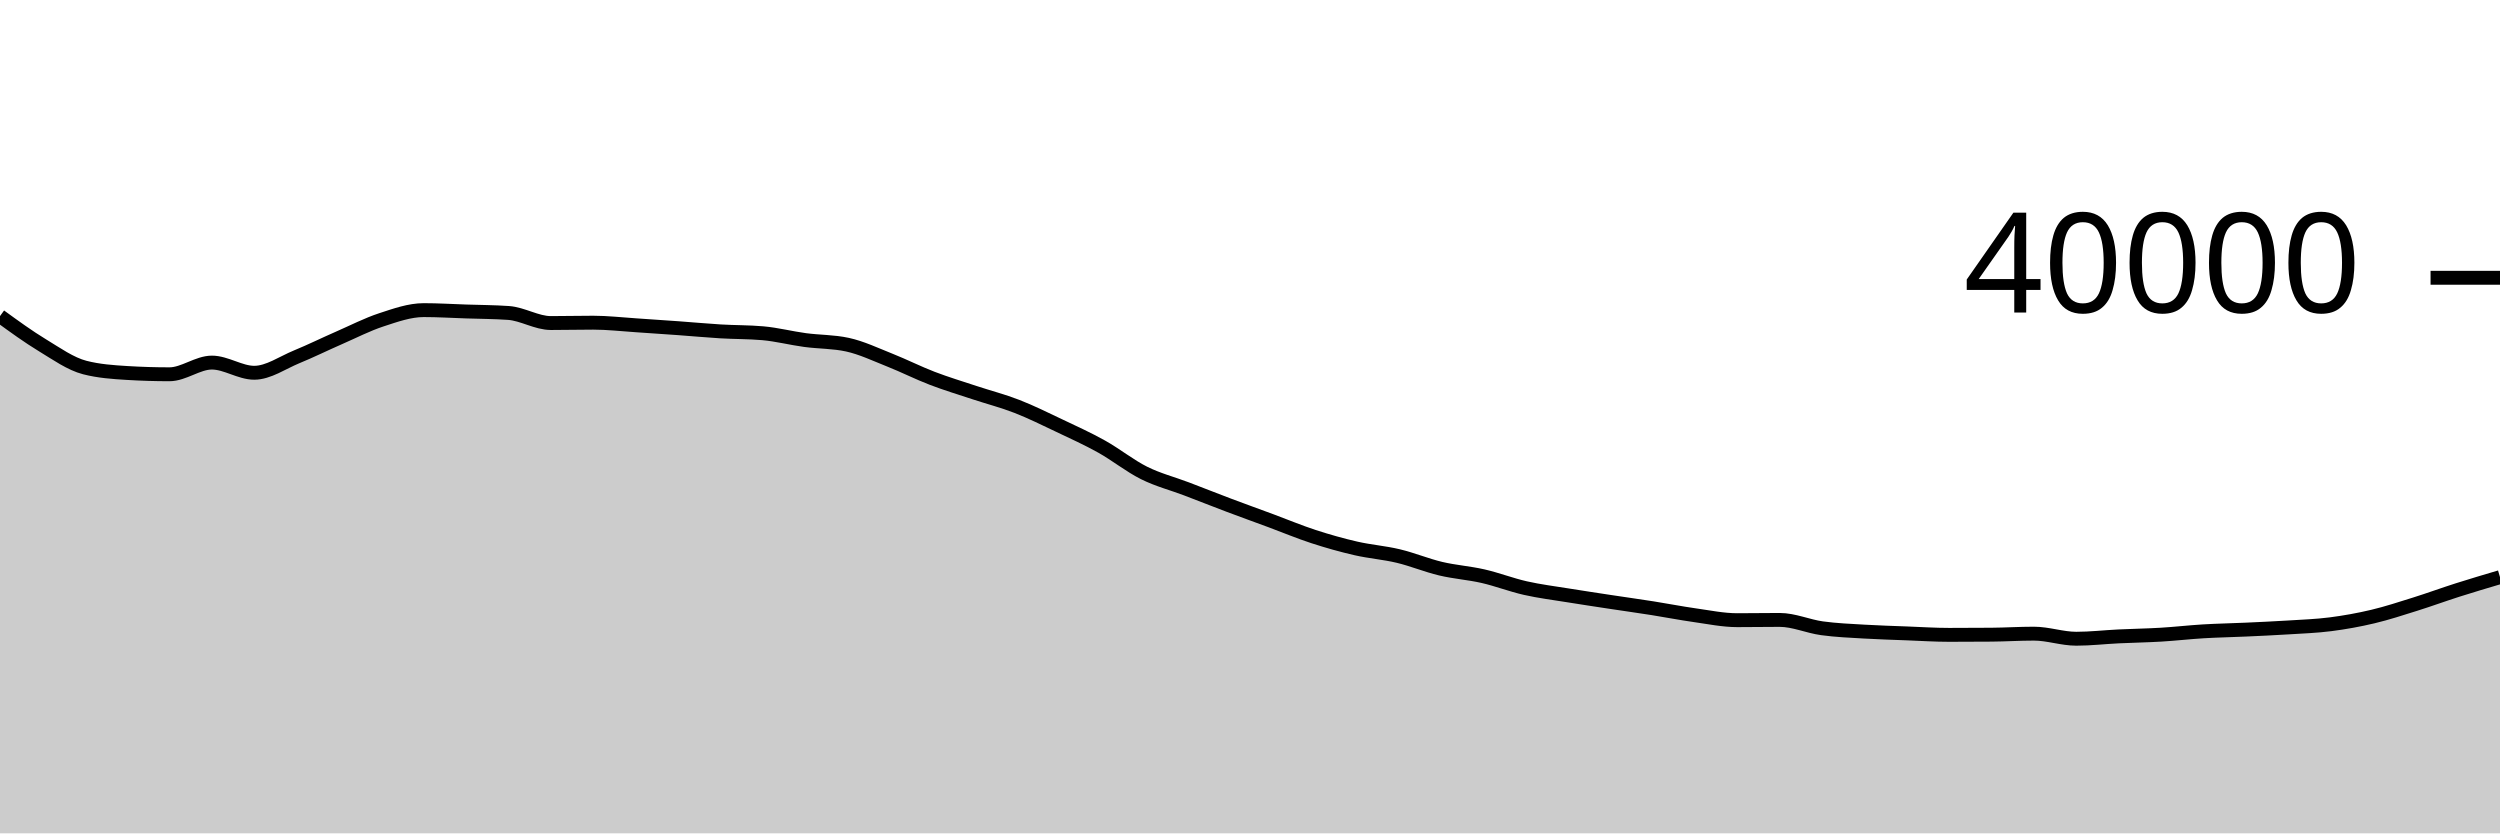
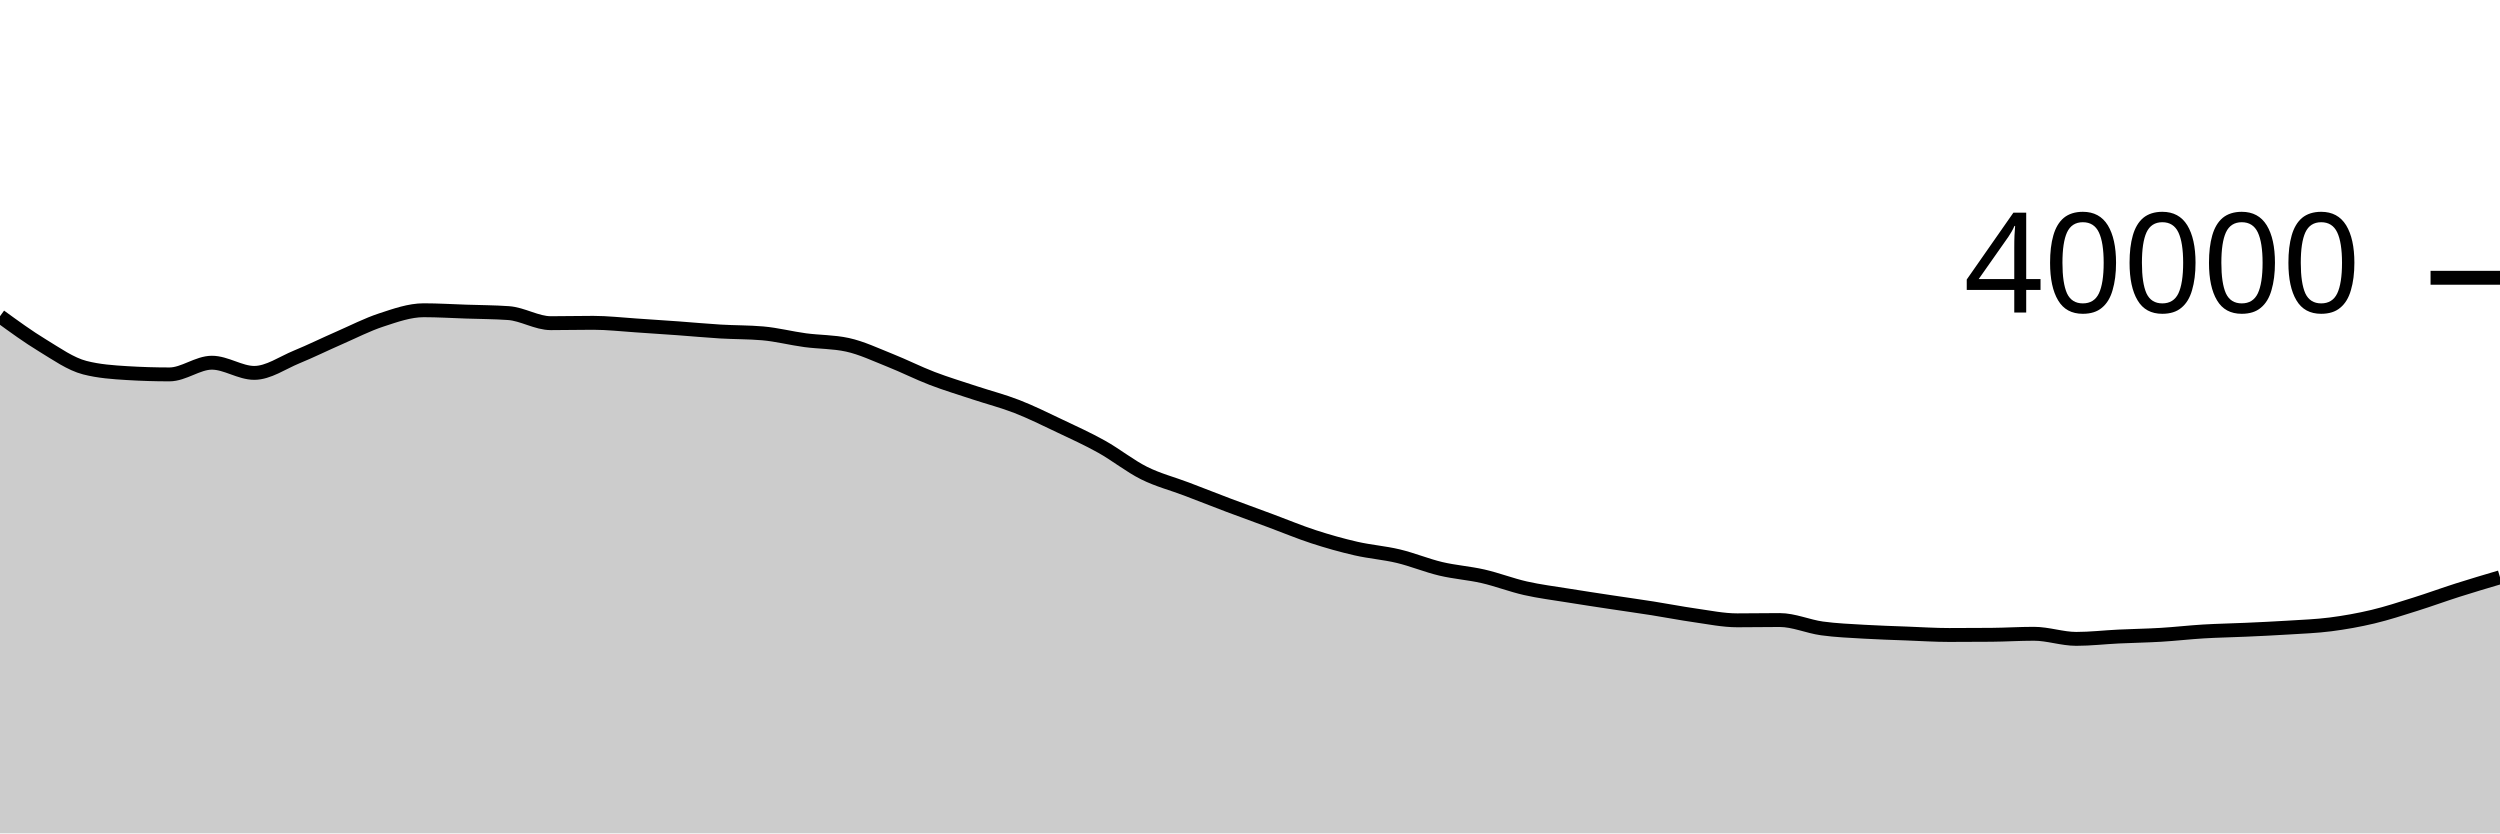
<svg xmlns="http://www.w3.org/2000/svg" viewBox="0 0 180 60">
  <g transform="translate(0,20)">
-     <path class="area" fill="rgba(0, 0, 0, 0.2)" d="M0,2.759C1.017,3.499,2.034,4.239,3.051,4.856C4.068,5.473,5.085,6.2,6.102,6.462C7.119,6.724,8.136,6.793,9.153,6.855C10.169,6.917,11.186,6.948,12.203,6.948C13.22,6.948,14.237,6.106,15.254,6.106C16.271,6.106,17.288,6.839,18.305,6.839C19.322,6.839,20.339,6.111,21.356,5.693C22.373,5.275,23.39,4.773,24.407,4.329C25.424,3.885,26.441,3.36,27.458,3.027C28.475,2.694,29.492,2.329,30.508,2.329C31.525,2.329,32.542,2.392,33.559,2.426C34.576,2.46,35.593,2.462,36.61,2.533C37.627,2.604,38.644,3.259,39.661,3.259C40.678,3.259,41.695,3.233,42.712,3.233C43.729,3.233,44.746,3.352,45.763,3.418C46.78,3.484,47.797,3.555,48.814,3.628C49.831,3.701,50.847,3.798,51.864,3.859C52.881,3.92,53.898,3.904,54.915,3.993C55.932,4.082,56.949,4.347,57.966,4.484C58.983,4.621,60,4.595,61.017,4.817C62.034,5.039,63.051,5.526,64.068,5.929C65.085,6.333,66.102,6.848,67.119,7.238C68.136,7.628,69.153,7.933,70.169,8.27C71.186,8.607,72.203,8.866,73.22,9.262C74.237,9.658,75.254,10.164,76.271,10.646C77.288,11.129,78.305,11.589,79.322,12.157C80.339,12.725,81.356,13.545,82.373,14.052C83.39,14.559,84.407,14.812,85.424,15.199C86.441,15.586,87.458,15.991,88.475,16.375C89.492,16.758,90.508,17.123,91.525,17.5C92.542,17.877,93.559,18.304,94.576,18.635C95.593,18.966,96.61,19.253,97.627,19.486C98.644,19.719,99.661,19.792,100.678,20.035C101.695,20.278,102.712,20.703,103.729,20.945C104.746,21.187,105.763,21.252,106.78,21.485C107.797,21.718,108.814,22.114,109.831,22.344C110.847,22.574,111.864,22.699,112.881,22.864C113.898,23.029,114.915,23.181,115.932,23.336C116.949,23.491,117.966,23.632,118.983,23.792C120,23.952,121.017,24.154,122.034,24.297C123.051,24.441,124.068,24.653,125.085,24.653C126.102,24.653,127.119,24.634,128.136,24.634C129.153,24.634,130.169,25.096,131.186,25.236C132.203,25.376,133.22,25.415,134.237,25.476C135.254,25.537,136.271,25.565,137.288,25.604C138.305,25.643,139.322,25.71,140.339,25.71C141.356,25.71,142.373,25.706,143.39,25.697C144.407,25.688,145.424,25.623,146.441,25.623C147.458,25.623,148.475,25.989,149.492,25.989C150.508,25.989,151.525,25.869,152.542,25.82C153.559,25.771,154.576,25.757,155.593,25.696C156.61,25.635,157.627,25.517,158.644,25.456C159.661,25.395,160.678,25.379,161.695,25.332C162.712,25.285,163.729,25.24,164.746,25.176C165.763,25.112,166.78,25.078,167.797,24.947C168.814,24.816,169.831,24.634,170.847,24.392C171.864,24.15,172.881,23.816,173.898,23.497C174.915,23.178,175.932,22.804,176.949,22.48C177.966,22.156,178.983,21.855,180,21.554L180,40C178.983,40,177.966,40,176.949,40C175.932,40,174.915,40,173.898,40C172.881,40,171.864,40,170.847,40C169.831,40,168.814,40,167.797,40C166.78,40,165.763,40,164.746,40C163.729,40,162.712,40,161.695,40C160.678,40,159.661,40,158.644,40C157.627,40,156.61,40,155.593,40C154.576,40,153.559,40,152.542,40C151.525,40,150.508,40,149.492,40C148.475,40,147.458,40,146.441,40C145.424,40,144.407,40,143.39,40C142.373,40,141.356,40,140.339,40C139.322,40,138.305,40,137.288,40C136.271,40,135.254,40,134.237,40C133.22,40,132.203,40,131.186,40C130.169,40,129.153,40,128.136,40C127.119,40,126.102,40,125.085,40C124.068,40,123.051,40,122.034,40C121.017,40,120,40,118.983,40C117.966,40,116.949,40,115.932,40C114.915,40,113.898,40,112.881,40C111.864,40,110.847,40,109.831,40C108.814,40,107.797,40,106.78,40C105.763,40,104.746,40,103.729,40C102.712,40,101.695,40,100.678,40C99.661,40,98.644,40,97.627,40C96.61,40,95.593,40,94.576,40C93.559,40,92.542,40,91.525,40C90.508,40,89.492,40,88.475,40C87.458,40,86.441,40,85.424,40C84.407,40,83.39,40,82.373,40C81.356,40,80.339,40,79.322,40C78.305,40,77.288,40,76.271,40C75.254,40,74.237,40,73.22,40C72.203,40,71.186,40,70.169,40C69.153,40,68.136,40,67.119,40C66.102,40,65.085,40,64.068,40C63.051,40,62.034,40,61.017,40C60,40,58.983,40,57.966,40C56.949,40,55.932,40,54.915,40C53.898,40,52.881,40,51.864,40C50.847,40,49.831,40,48.814,40C47.797,40,46.78,40,45.763,40C44.746,40,43.729,40,42.712,40C41.695,40,40.678,40,39.661,40C38.644,40,37.627,40,36.61,40C35.593,40,34.576,40,33.559,40C32.542,40,31.525,40,30.508,40C29.492,40,28.475,40,27.458,40C26.441,40,25.424,40,24.407,40C23.39,40,22.373,40,21.356,40C20.339,40,19.322,40,18.305,40C17.288,40,16.271,40,15.254,40C14.237,40,13.22,40,12.203,40C11.186,40,10.169,40,9.153,40C8.136,40,7.119,40,6.102,40C5.085,40,4.068,40,3.051,40C2.034,40,1.017,40,0,40Z" />
-     <path class="line" stroke="black" fill="none" d="M0,2.759C1.017,3.499,2.034,4.239,3.051,4.856C4.068,5.473,5.085,6.2,6.102,6.462C7.119,6.724,8.136,6.793,9.153,6.855C10.169,6.917,11.186,6.948,12.203,6.948C13.22,6.948,14.237,6.106,15.254,6.106C16.271,6.106,17.288,6.839,18.305,6.839C19.322,6.839,20.339,6.111,21.356,5.693C22.373,5.275,23.39,4.773,24.407,4.329C25.424,3.885,26.441,3.36,27.458,3.027C28.475,2.694,29.492,2.329,30.508,2.329C31.525,2.329,32.542,2.392,33.559,2.426C34.576,2.46,35.593,2.462,36.61,2.533C37.627,2.604,38.644,3.259,39.661,3.259C40.678,3.259,41.695,3.233,42.712,3.233C43.729,3.233,44.746,3.352,45.763,3.418C46.78,3.484,47.797,3.555,48.814,3.628C49.831,3.701,50.847,3.798,51.864,3.859C52.881,3.92,53.898,3.904,54.915,3.993C55.932,4.082,56.949,4.347,57.966,4.484C58.983,4.621,60,4.595,61.017,4.817C62.034,5.039,63.051,5.526,64.068,5.929C65.085,6.333,66.102,6.848,67.119,7.238C68.136,7.628,69.153,7.933,70.169,8.27C71.186,8.607,72.203,8.866,73.22,9.262C74.237,9.658,75.254,10.164,76.271,10.646C77.288,11.129,78.305,11.589,79.322,12.157C80.339,12.725,81.356,13.545,82.373,14.052C83.39,14.559,84.407,14.812,85.424,15.199C86.441,15.586,87.458,15.991,88.475,16.375C89.492,16.758,90.508,17.123,91.525,17.5C92.542,17.877,93.559,18.304,94.576,18.635C95.593,18.966,96.61,19.253,97.627,19.486C98.644,19.719,99.661,19.792,100.678,20.035C101.695,20.278,102.712,20.703,103.729,20.945C104.746,21.187,105.763,21.252,106.78,21.485C107.797,21.718,108.814,22.114,109.831,22.344C110.847,22.574,111.864,22.699,112.881,22.864C113.898,23.029,114.915,23.181,115.932,23.336C116.949,23.491,117.966,23.632,118.983,23.792C120,23.952,121.017,24.154,122.034,24.297C123.051,24.441,124.068,24.653,125.085,24.653C126.102,24.653,127.119,24.634,128.136,24.634C129.153,24.634,130.169,25.096,131.186,25.236C132.203,25.376,133.22,25.415,134.237,25.476C135.254,25.537,136.271,25.565,137.288,25.604C138.305,25.643,139.322,25.71,140.339,25.71C141.356,25.71,142.373,25.706,143.39,25.697C144.407,25.688,145.424,25.623,146.441,25.623C147.458,25.623,148.475,25.989,149.492,25.989C150.508,25.989,151.525,25.869,152.542,25.82C153.559,25.771,154.576,25.757,155.593,25.696C156.61,25.635,157.627,25.517,158.644,25.456C159.661,25.395,160.678,25.379,161.695,25.332C162.712,25.285,163.729,25.24,164.746,25.176C165.763,25.112,166.78,25.078,167.797,24.947C168.814,24.816,169.831,24.634,170.847,24.392C171.864,24.15,172.881,23.816,173.898,23.497C174.915,23.178,175.932,22.804,176.949,22.48C177.966,22.156,178.983,21.855,180,21.554" />
+     <path class="area" fill="rgba(0, 0, 0, 0.2)" d="M0,2.768C1.017,3.508,2.034,4.249,3.051,4.866C4.068,5.483,5.085,6.209,6.102,6.471C7.119,6.733,8.136,6.802,9.153,6.864C10.169,6.926,11.186,6.957,12.203,6.957C13.22,6.957,14.237,6.115,15.254,6.115C16.271,6.115,17.288,6.848,18.305,6.848C19.322,6.848,20.339,6.12,21.356,5.702C22.373,5.284,23.39,4.782,24.407,4.338C25.424,3.894,26.441,3.369,27.458,3.036C28.475,2.703,29.492,2.338,30.508,2.338C31.525,2.338,32.542,2.402,33.559,2.436C34.576,2.47,35.593,2.472,36.61,2.543C37.627,2.614,38.644,3.268,39.661,3.268C40.678,3.268,41.695,3.243,42.712,3.243C43.729,3.243,44.746,3.362,45.763,3.428C46.78,3.494,47.797,3.564,48.814,3.637C49.831,3.711,50.847,3.808,51.864,3.869C52.881,3.93,53.898,3.913,54.915,4.002C55.932,4.091,56.949,4.356,57.966,4.493C58.983,4.63,60,4.604,61.017,4.826C62.034,5.048,63.051,5.534,64.068,5.938C65.085,6.342,66.102,6.858,67.119,7.248C68.136,7.638,69.153,7.942,70.169,8.279C71.186,8.616,72.203,8.875,73.22,9.271C74.237,9.667,75.254,10.173,76.271,10.655C77.288,11.138,78.305,11.598,79.322,12.166C80.339,12.734,81.356,13.554,82.373,14.061C83.39,14.568,84.407,14.822,85.424,15.209C86.441,15.596,87.458,16,88.475,16.384C89.492,16.767,90.508,17.133,91.525,17.51C92.542,17.887,93.559,18.314,94.576,18.645C95.593,18.976,96.61,19.263,97.627,19.496C98.644,19.729,99.661,19.801,100.678,20.044C101.695,20.287,102.712,20.712,103.729,20.954C104.746,21.196,105.763,21.261,106.78,21.494C107.797,21.727,108.814,22.124,109.831,22.354C110.847,22.584,111.864,22.709,112.881,22.874C113.898,23.039,114.915,23.192,115.932,23.346C116.949,23.501,117.966,23.641,118.983,23.801C120,23.961,121.017,24.162,122.034,24.306C123.051,24.45,124.068,24.663,125.085,24.663C126.102,24.663,127.119,24.643,128.136,24.643C129.153,24.643,130.169,25.106,131.186,25.246C132.203,25.386,133.22,25.424,134.237,25.485C135.254,25.546,136.271,25.574,137.288,25.613C138.305,25.652,139.322,25.719,140.339,25.719C141.356,25.719,142.373,25.715,143.39,25.706C144.407,25.697,145.424,25.632,146.441,25.632C147.458,25.632,148.475,25.999,149.492,25.999C150.508,25.999,151.525,25.879,152.542,25.83C153.559,25.781,154.576,25.767,155.593,25.706C156.61,25.645,157.627,25.526,158.644,25.465C159.661,25.404,160.678,25.389,161.695,25.342C162.712,25.296,163.729,25.25,164.746,25.186C165.763,25.122,166.78,25.087,167.797,24.956C168.814,24.825,169.831,24.644,170.847,24.402C171.864,24.16,172.881,23.825,173.898,23.506C174.915,23.187,175.932,22.813,176.949,22.489C177.966,22.165,178.983,21.865,180,21.564L180,40C178.983,40,177.966,40,176.949,40C175.932,40,174.915,40,173.898,40C172.881,40,171.864,40,170.847,40C169.831,40,168.814,40,167.797,40C166.78,40,165.763,40,164.746,40C163.729,40,162.712,40,161.695,40C160.678,40,159.661,40,158.644,40C157.627,40,156.61,40,155.593,40C154.576,40,153.559,40,152.542,40C151.525,40,150.508,40,149.492,40C148.475,40,147.458,40,146.441,40C145.424,40,144.407,40,143.39,40C142.373,40,141.356,40,140.339,40C139.322,40,138.305,40,137.288,40C136.271,40,135.254,40,134.237,40C133.22,40,132.203,40,131.186,40C130.169,40,129.153,40,128.136,40C127.119,40,126.102,40,125.085,40C124.068,40,123.051,40,122.034,40C121.017,40,120,40,118.983,40C117.966,40,116.949,40,115.932,40C114.915,40,113.898,40,112.881,40C111.864,40,110.847,40,109.831,40C108.814,40,107.797,40,106.78,40C105.763,40,104.746,40,103.729,40C102.712,40,101.695,40,100.678,40C99.661,40,98.644,40,97.627,40C96.61,40,95.593,40,94.576,40C93.559,40,92.542,40,91.525,40C90.508,40,89.492,40,88.475,40C87.458,40,86.441,40,85.424,40C84.407,40,83.39,40,82.373,40C81.356,40,80.339,40,79.322,40C78.305,40,77.288,40,76.271,40C75.254,40,74.237,40,73.22,40C72.203,40,71.186,40,70.169,40C69.153,40,68.136,40,67.119,40C66.102,40,65.085,40,64.068,40C63.051,40,62.034,40,61.017,40C60,40,58.983,40,57.966,40C56.949,40,55.932,40,54.915,40C53.898,40,52.881,40,51.864,40C50.847,40,49.831,40,48.814,40C47.797,40,46.78,40,45.763,40C44.746,40,43.729,40,42.712,40C41.695,40,40.678,40,39.661,40C38.644,40,37.627,40,36.61,40C35.593,40,34.576,40,33.559,40C32.542,40,31.525,40,30.508,40C29.492,40,28.475,40,27.458,40C26.441,40,25.424,40,24.407,40C23.39,40,22.373,40,21.356,40C20.339,40,19.322,40,18.305,40C17.288,40,16.271,40,15.254,40C14.237,40,13.22,40,12.203,40C11.186,40,10.169,40,9.153,40C8.136,40,7.119,40,6.102,40C5.085,40,4.068,40,3.051,40C2.034,40,1.017,40,0,40Z" />
+     <path class="line" stroke="black" fill="none" d="M0,2.768C1.017,3.508,2.034,4.249,3.051,4.866C4.068,5.483,5.085,6.209,6.102,6.471C7.119,6.733,8.136,6.802,9.153,6.864C10.169,6.926,11.186,6.957,12.203,6.957C13.22,6.957,14.237,6.115,15.254,6.115C16.271,6.115,17.288,6.848,18.305,6.848C19.322,6.848,20.339,6.12,21.356,5.702C22.373,5.284,23.39,4.782,24.407,4.338C25.424,3.894,26.441,3.369,27.458,3.036C28.475,2.703,29.492,2.338,30.508,2.338C31.525,2.338,32.542,2.402,33.559,2.436C34.576,2.47,35.593,2.472,36.61,2.543C37.627,2.614,38.644,3.268,39.661,3.268C40.678,3.268,41.695,3.243,42.712,3.243C43.729,3.243,44.746,3.362,45.763,3.428C46.78,3.494,47.797,3.564,48.814,3.637C49.831,3.711,50.847,3.808,51.864,3.869C52.881,3.93,53.898,3.913,54.915,4.002C55.932,4.091,56.949,4.356,57.966,4.493C58.983,4.63,60,4.604,61.017,4.826C62.034,5.048,63.051,5.534,64.068,5.938C65.085,6.342,66.102,6.858,67.119,7.248C68.136,7.638,69.153,7.942,70.169,8.279C71.186,8.616,72.203,8.875,73.22,9.271C74.237,9.667,75.254,10.173,76.271,10.655C77.288,11.138,78.305,11.598,79.322,12.166C80.339,12.734,81.356,13.554,82.373,14.061C83.39,14.568,84.407,14.822,85.424,15.209C86.441,15.596,87.458,16,88.475,16.384C89.492,16.767,90.508,17.133,91.525,17.51C92.542,17.887,93.559,18.314,94.576,18.645C95.593,18.976,96.61,19.263,97.627,19.496C98.644,19.729,99.661,19.801,100.678,20.044C101.695,20.287,102.712,20.712,103.729,20.954C104.746,21.196,105.763,21.261,106.78,21.494C107.797,21.727,108.814,22.124,109.831,22.354C110.847,22.584,111.864,22.709,112.881,22.874C113.898,23.039,114.915,23.192,115.932,23.346C116.949,23.501,117.966,23.641,118.983,23.801C120,23.961,121.017,24.162,122.034,24.306C123.051,24.45,124.068,24.663,125.085,24.663C126.102,24.663,127.119,24.643,128.136,24.643C129.153,24.643,130.169,25.106,131.186,25.246C132.203,25.386,133.22,25.424,134.237,25.485C135.254,25.546,136.271,25.574,137.288,25.613C138.305,25.652,139.322,25.719,140.339,25.719C141.356,25.719,142.373,25.715,143.39,25.706C144.407,25.697,145.424,25.632,146.441,25.632C147.458,25.632,148.475,25.999,149.492,25.999C150.508,25.999,151.525,25.879,152.542,25.83C153.559,25.781,154.576,25.767,155.593,25.706C156.61,25.645,157.627,25.526,158.644,25.465C159.661,25.404,160.678,25.389,161.695,25.342C162.712,25.296,163.729,25.25,164.746,25.186C165.763,25.122,166.78,25.087,167.797,24.956C168.814,24.825,169.831,24.644,170.847,24.402C171.864,24.16,172.881,23.825,173.898,23.506C174.915,23.187,175.932,22.813,176.949,22.489C177.966,22.165,178.983,21.865,180,21.564" />
    <path class="axis-ceiling" stroke-width="1" stroke="black" fill="none" d="M175,0L180,0" />
    <text class="axis-ceiling-label" font-family="sans-serif" text-anchor="end" font-size="10px" x="170" y="2.5">40000</text>
  </g>
</svg>
